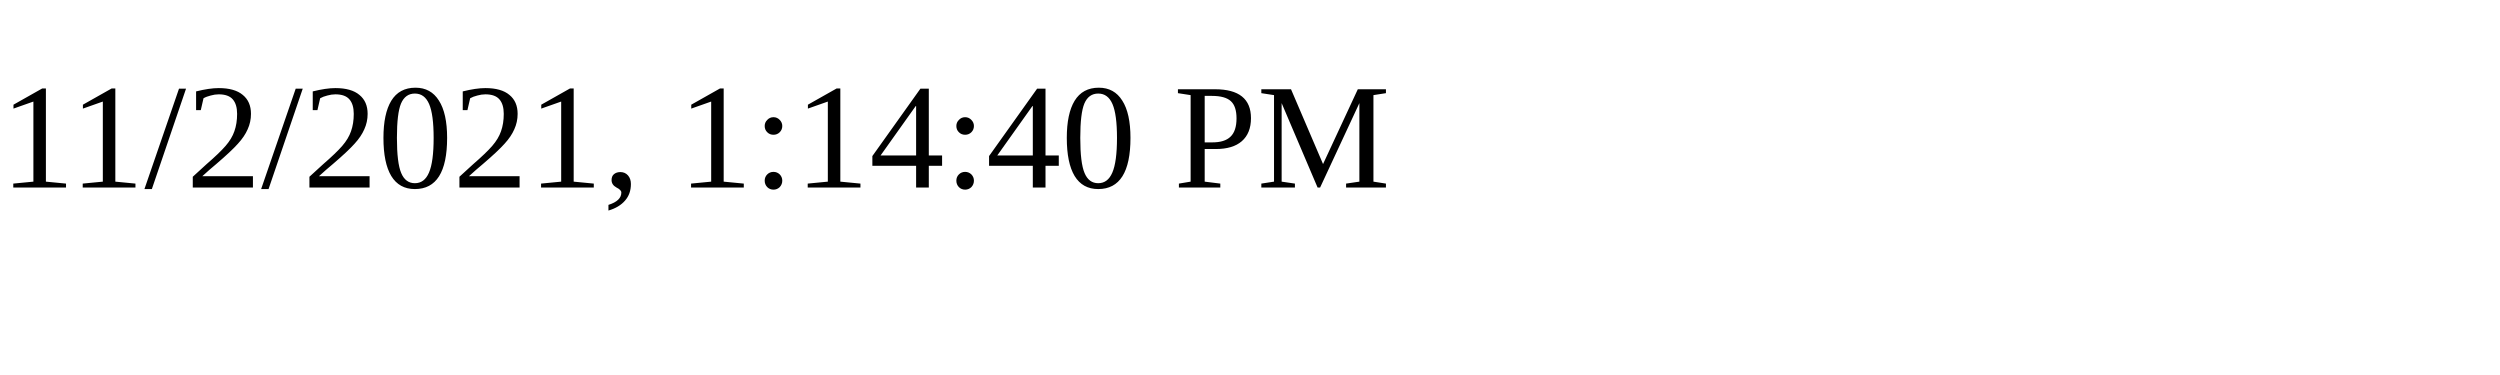
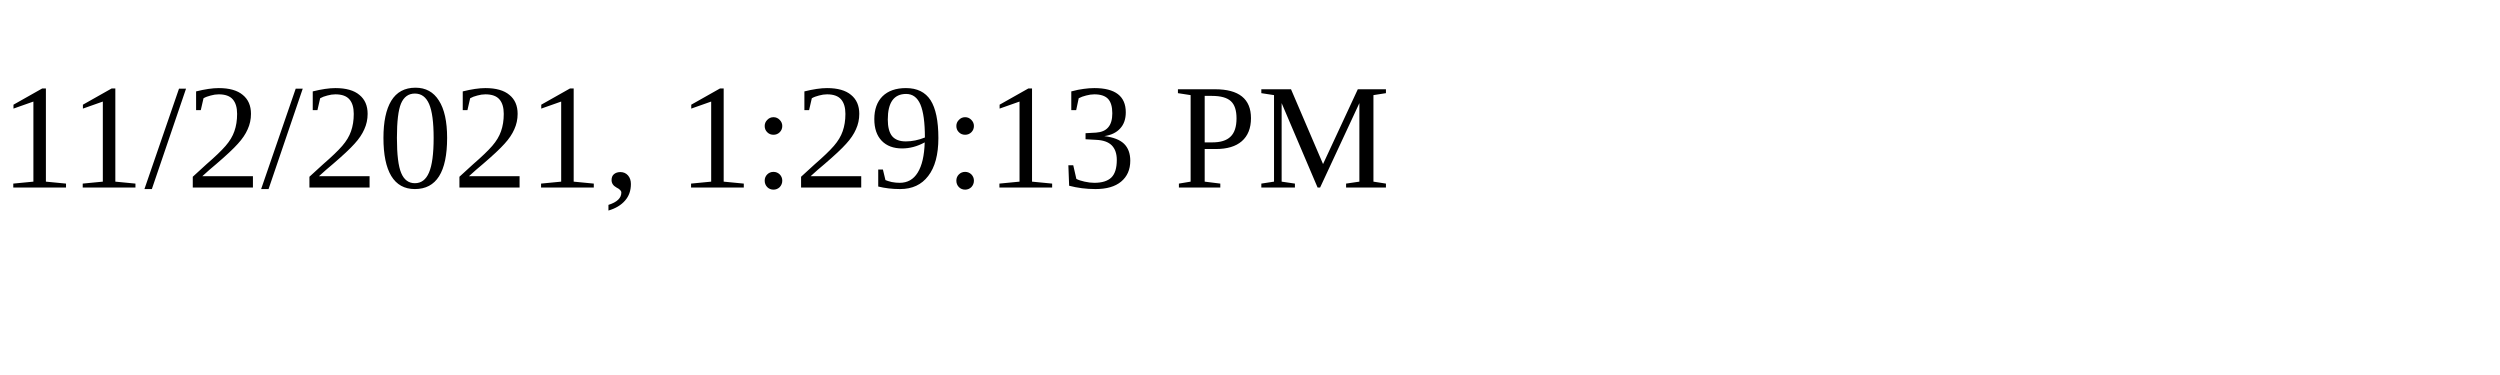
<svg xmlns="http://www.w3.org/2000/svg" height="30" width="200">
-   <text x="0" y="15">11/2/2021, 1:14:40 PM</text>
+   <text x="0" y="15">11/2/2021, 1:29:13 PM</text>
</svg>
